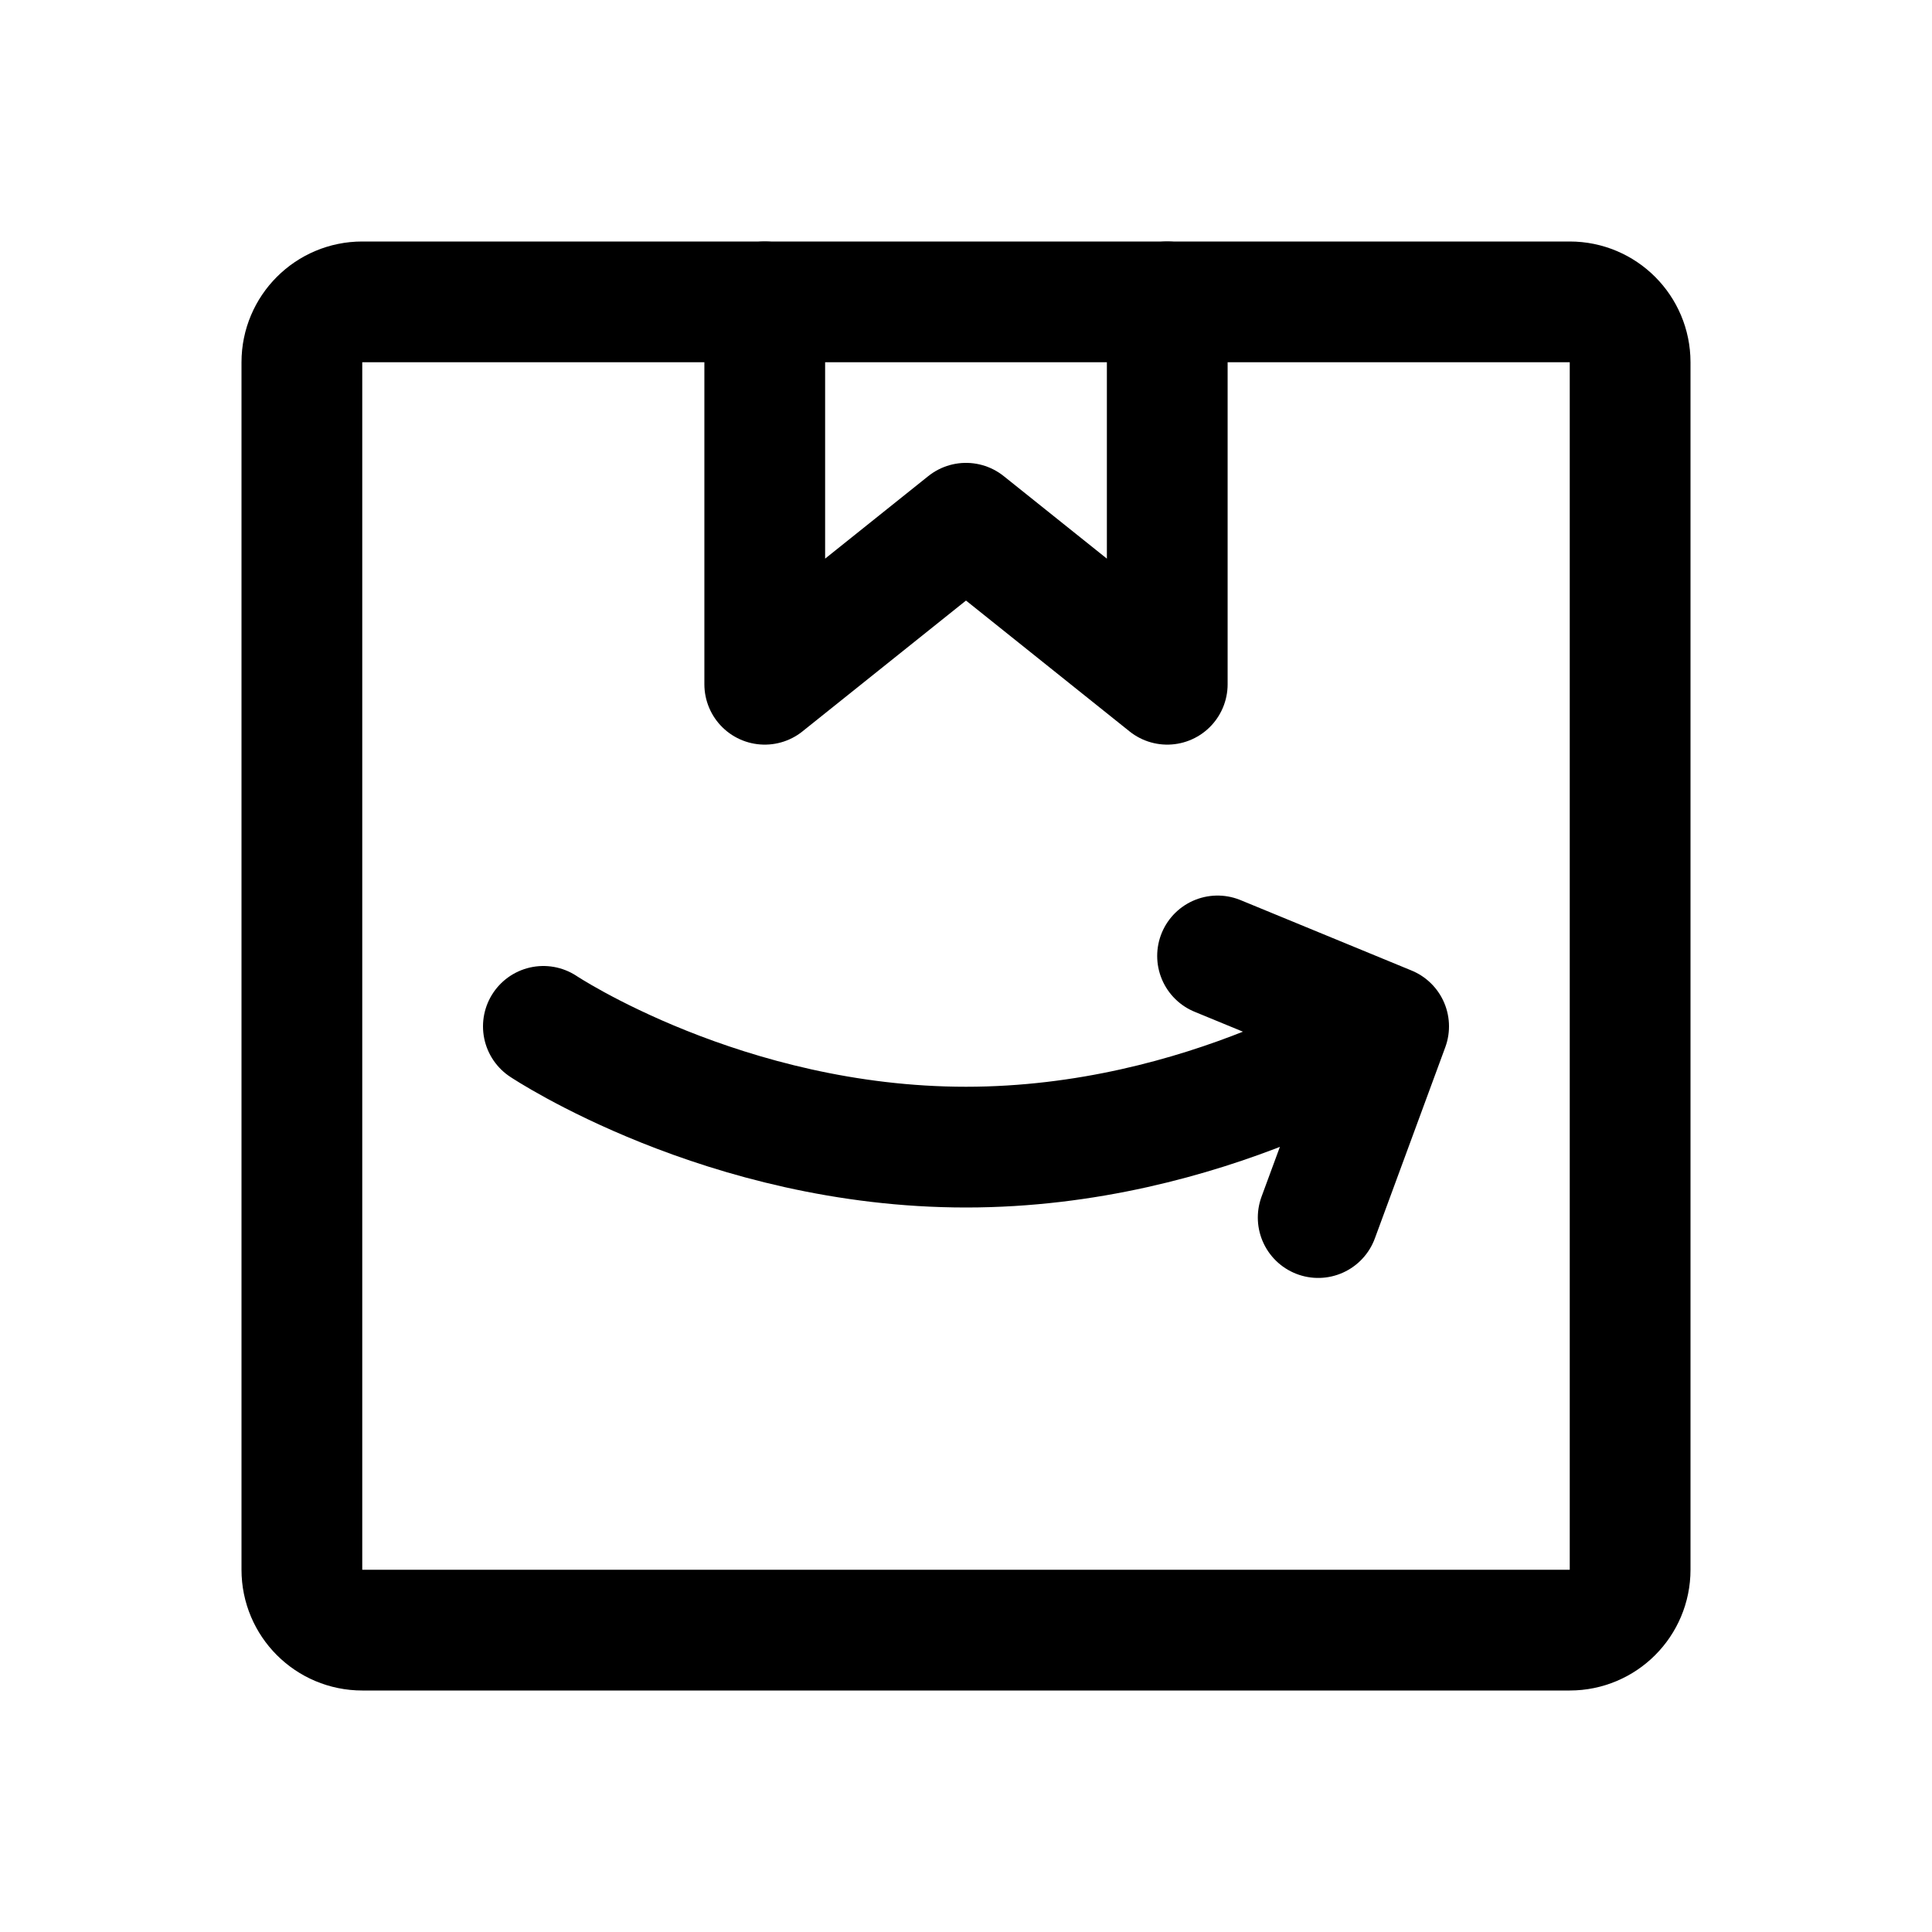
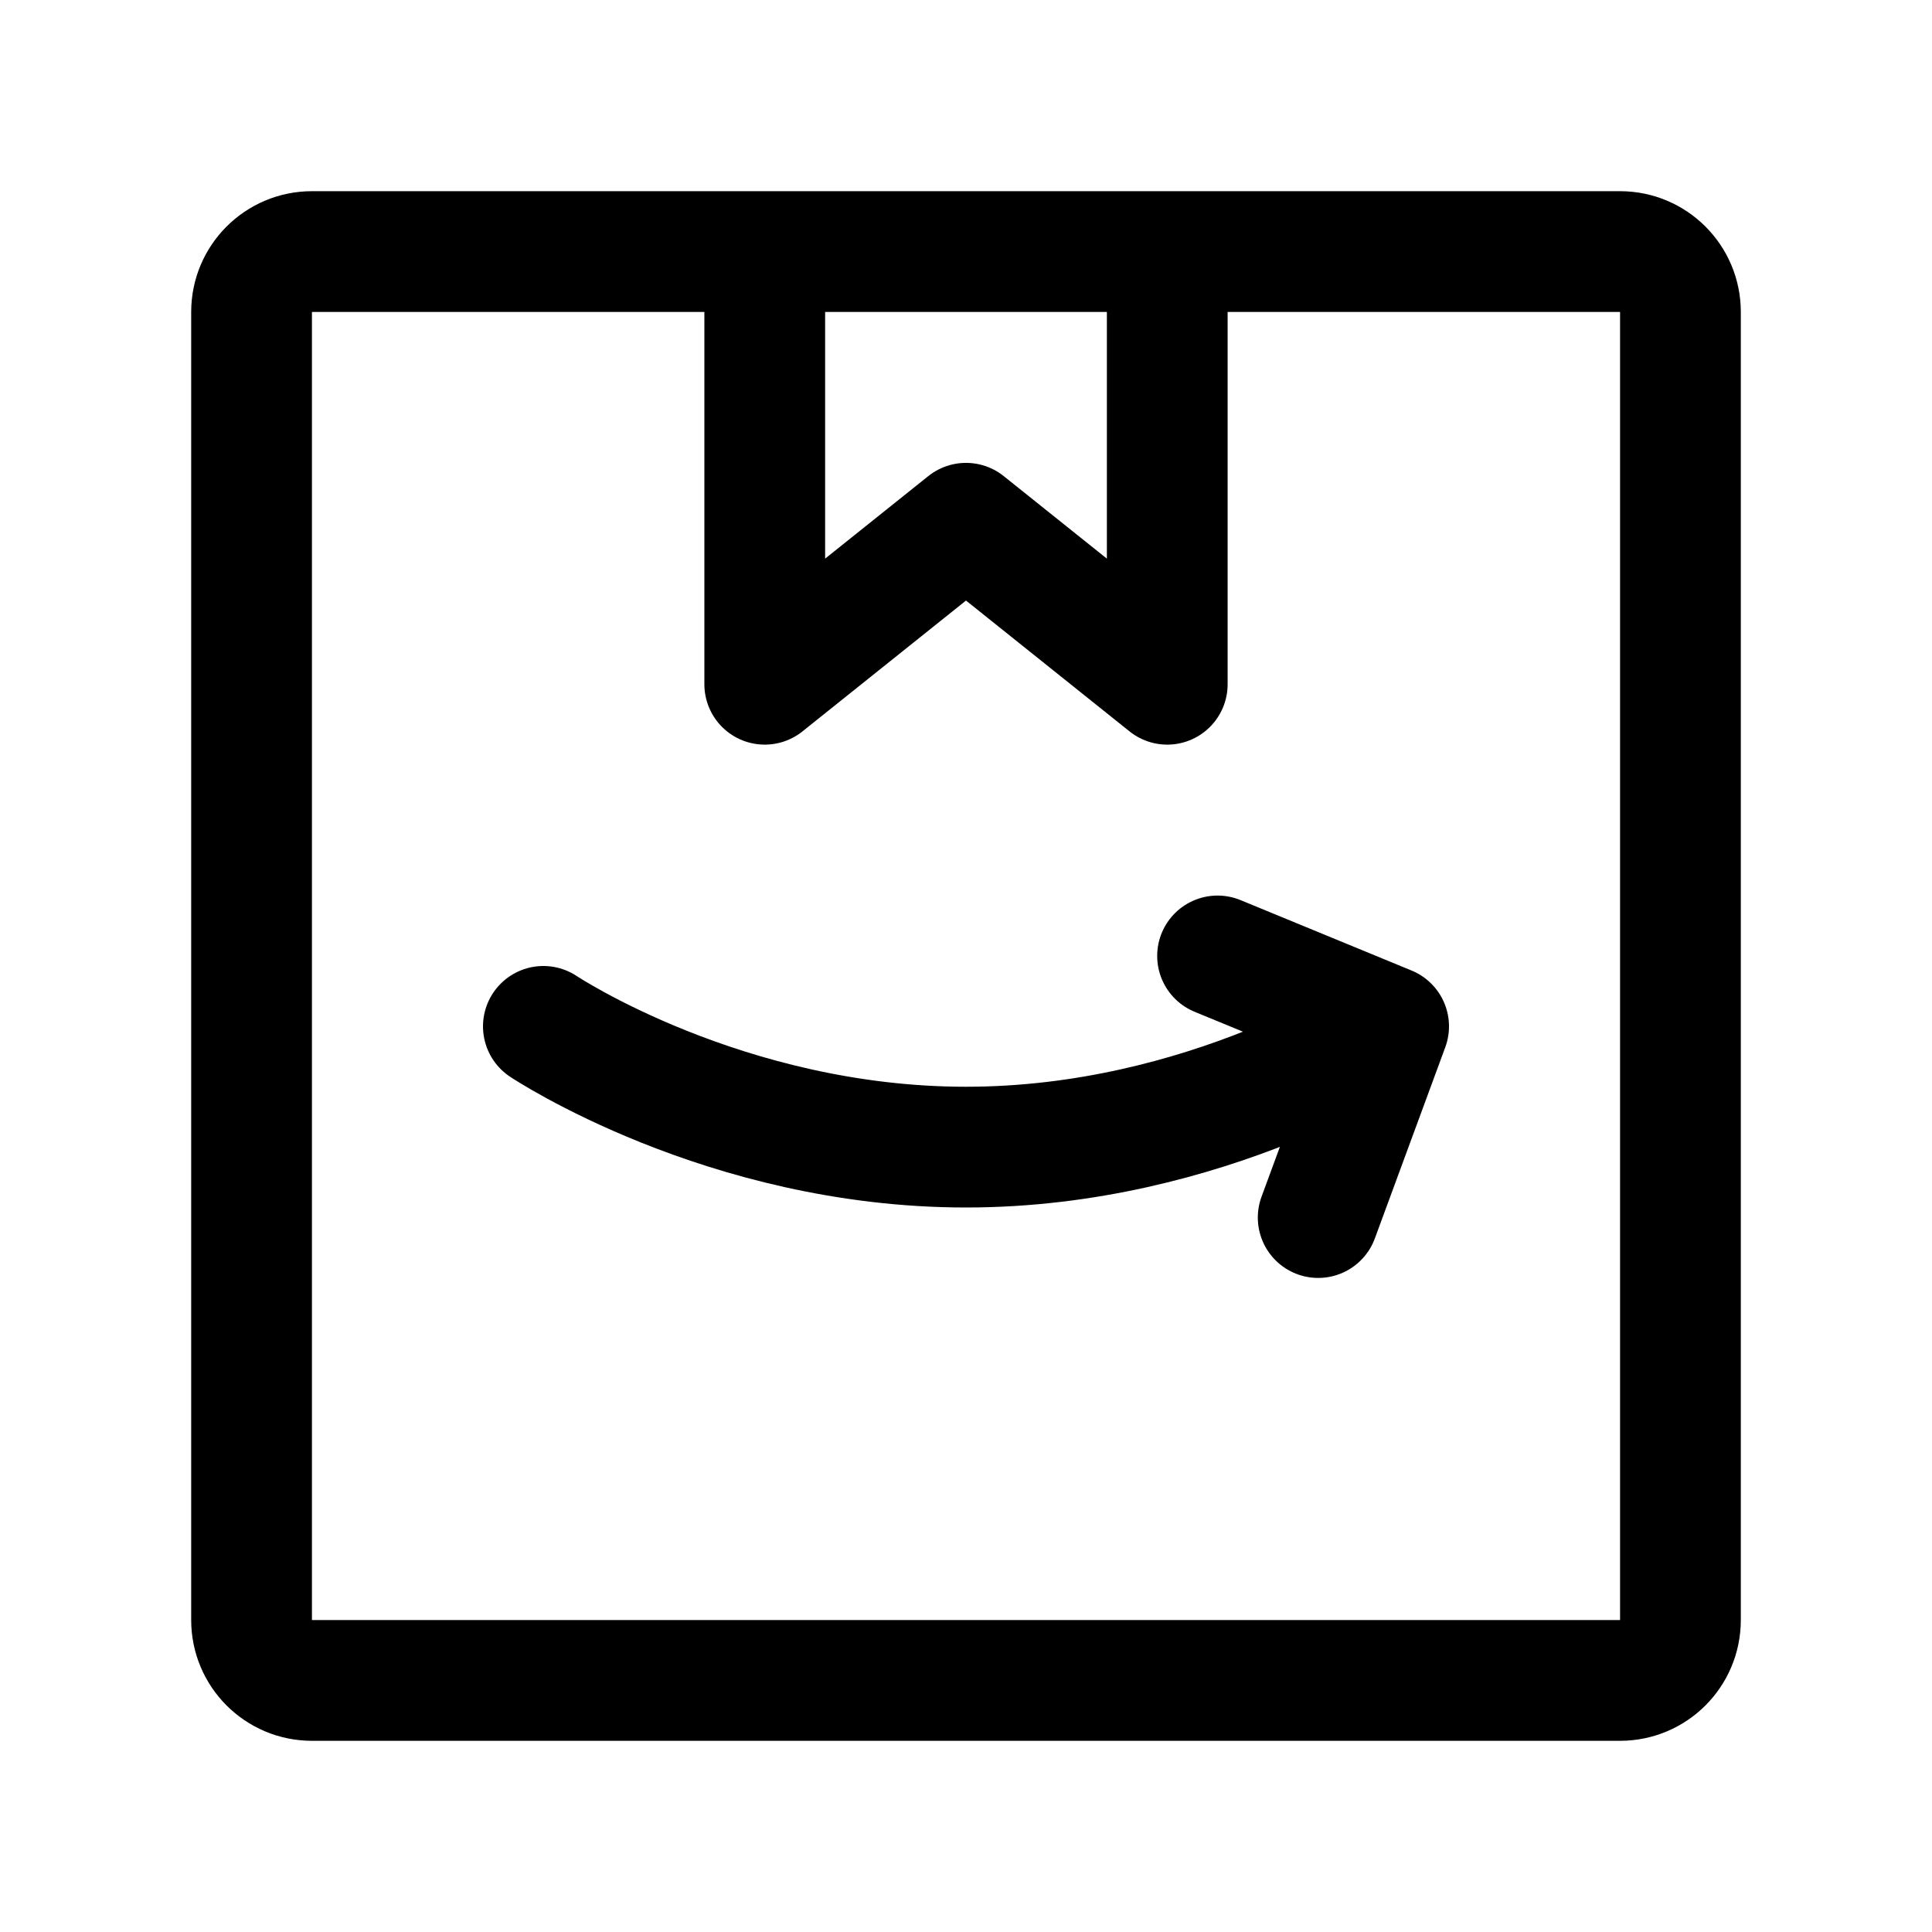
- <svg xmlns="http://www.w3.org/2000/svg" width="192" height="192" fill="none" stroke="#000" stroke-linecap="round" stroke-linejoin="round" stroke-width="12" viewBox="0 0 192 192">
-   <path d="M76 30v38l20-16 20 16V30m-62 72s18 12 42 12 42-12 42-12m0 0-17-7m17 7-7 19" />
-   <rect width="132" height="132" x="30" y="30" rx="6" />
+ <svg xmlns="http://www.w3.org/2000/svg" width="192" height="192" viewBox="0 0 192 192" fill="none">
+   <path d="M76 30v38l20-16 20 16V30m-62 72s18 12 42 12 42-12 42-12m0 0-17-7m17 7-7 19" stroke="#000" stroke-width="12" stroke-linecap="round" stroke-linejoin="round" />
+   <rect x="25" y="25" width="142" height="142" rx="6" stroke="#000" stroke-width="12" stroke-linecap="round" stroke-linejoin="round" />
</svg>
